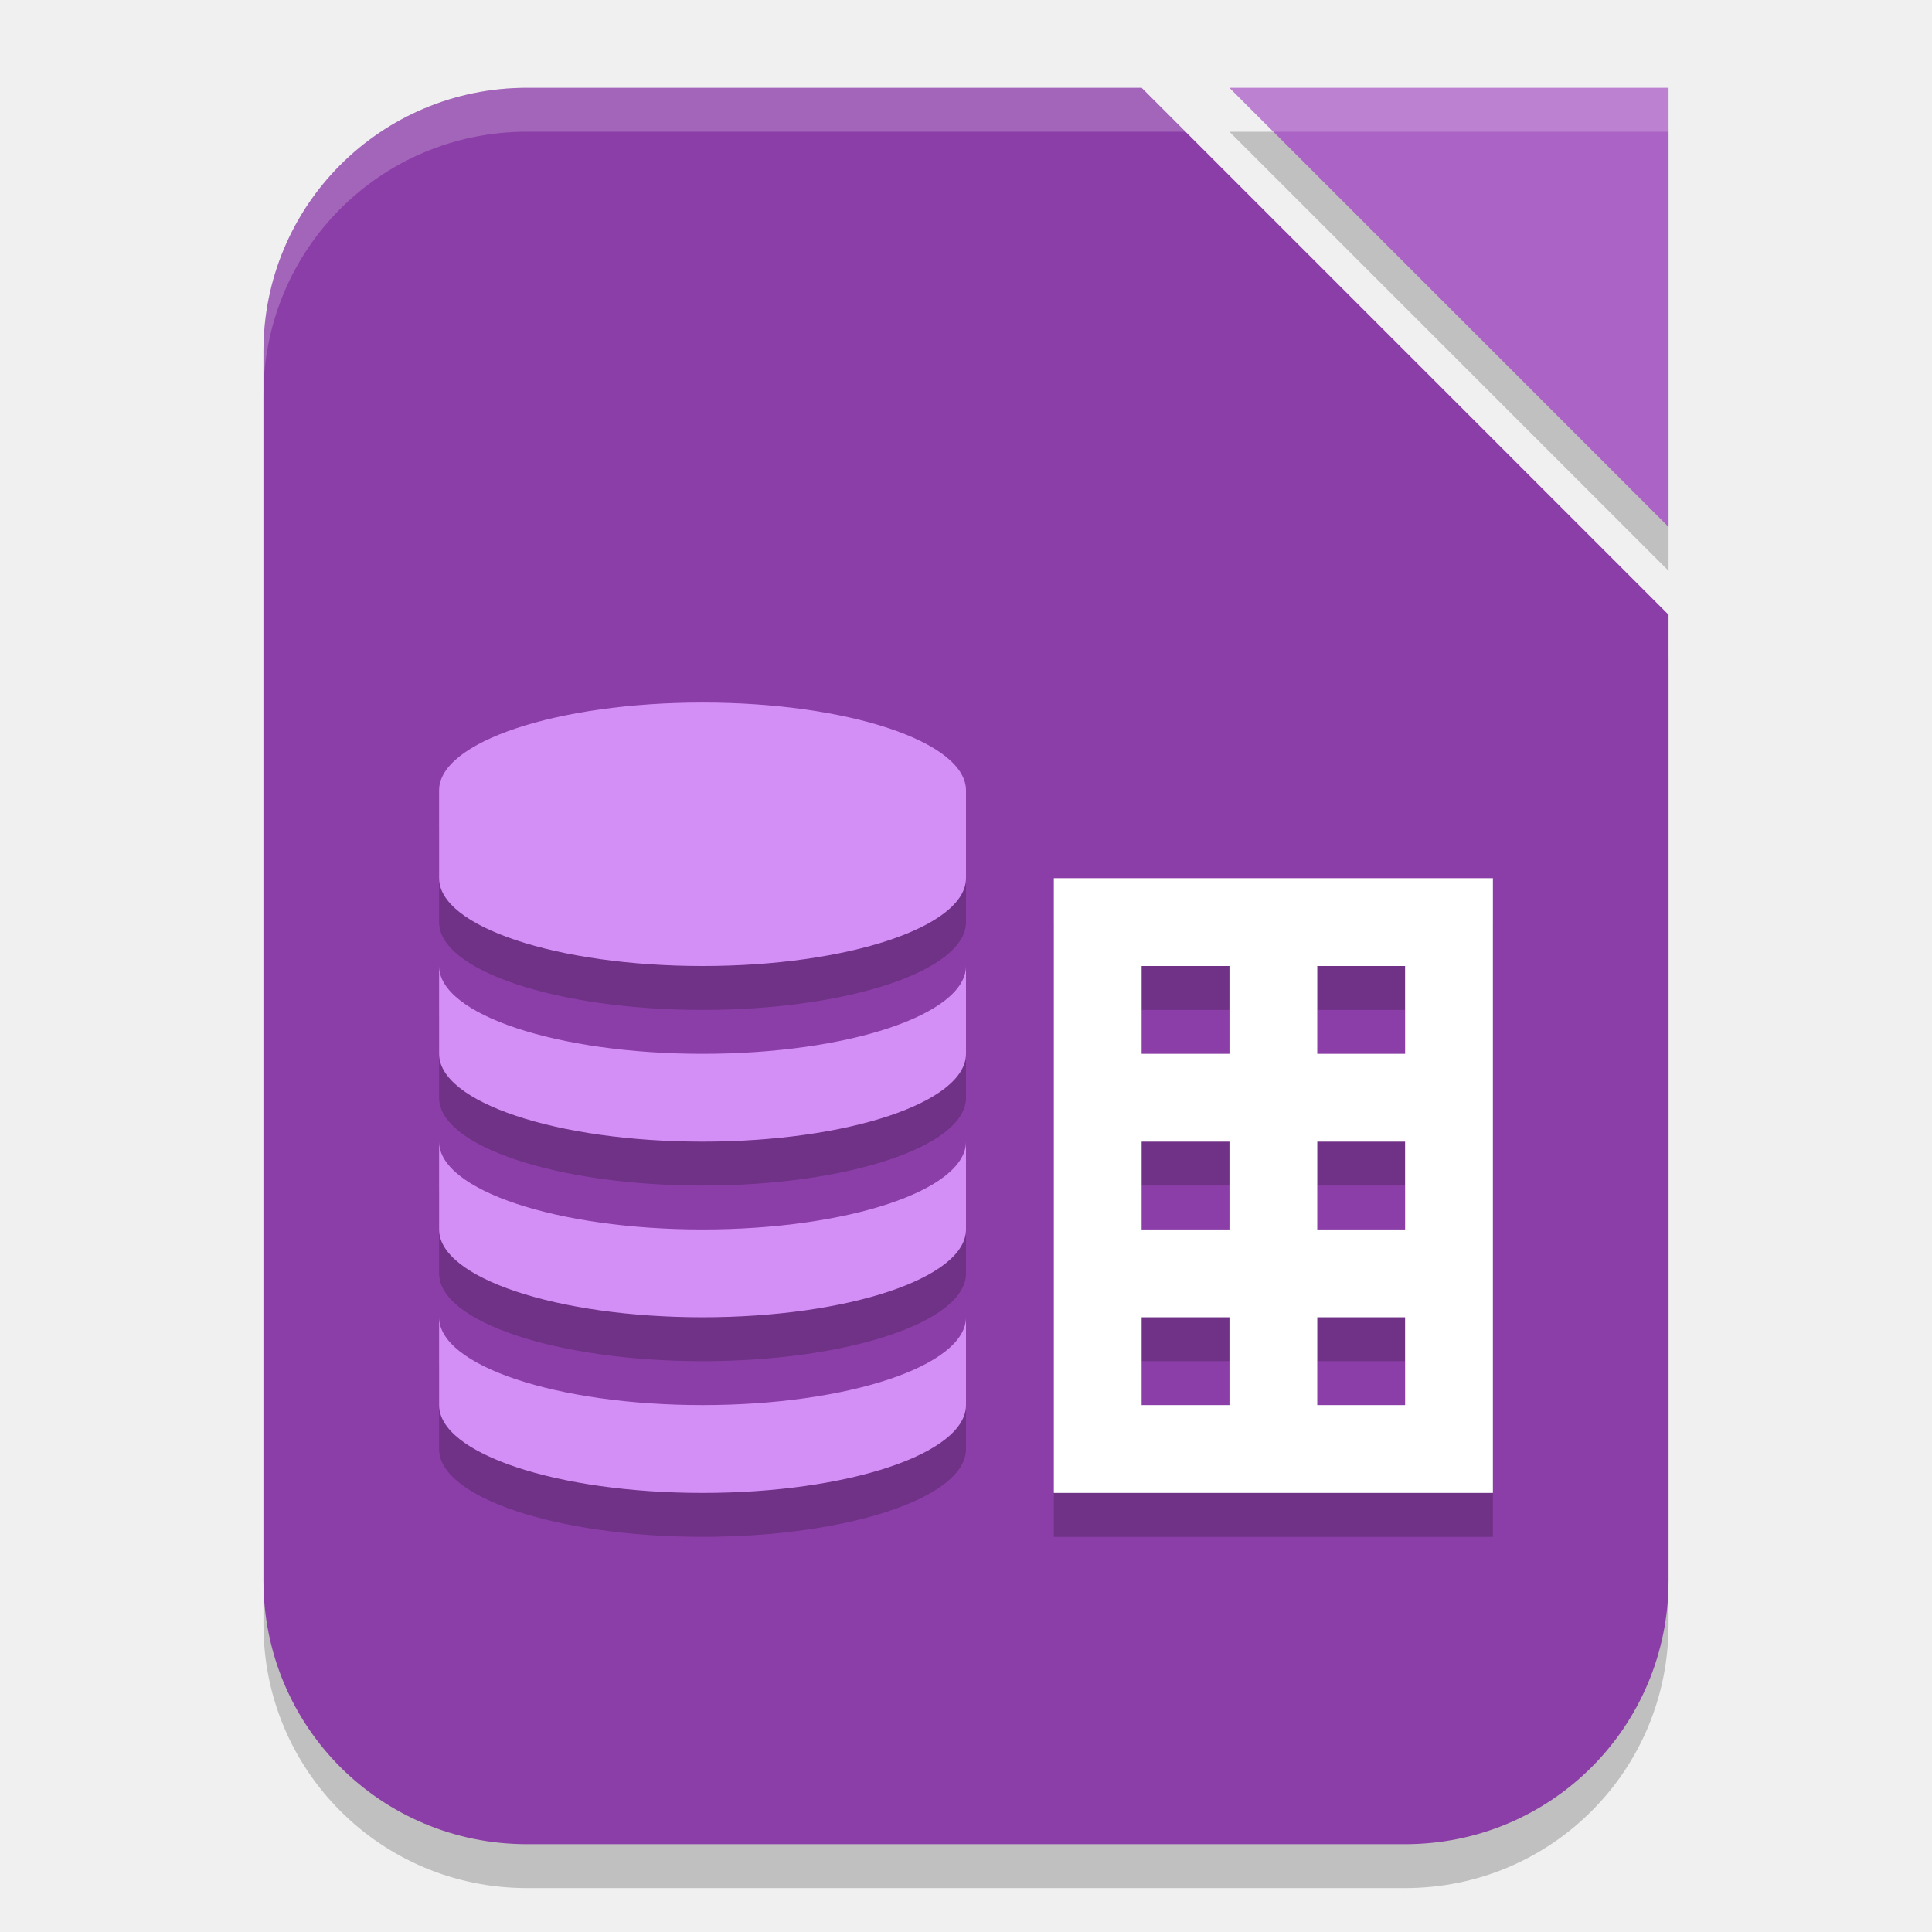
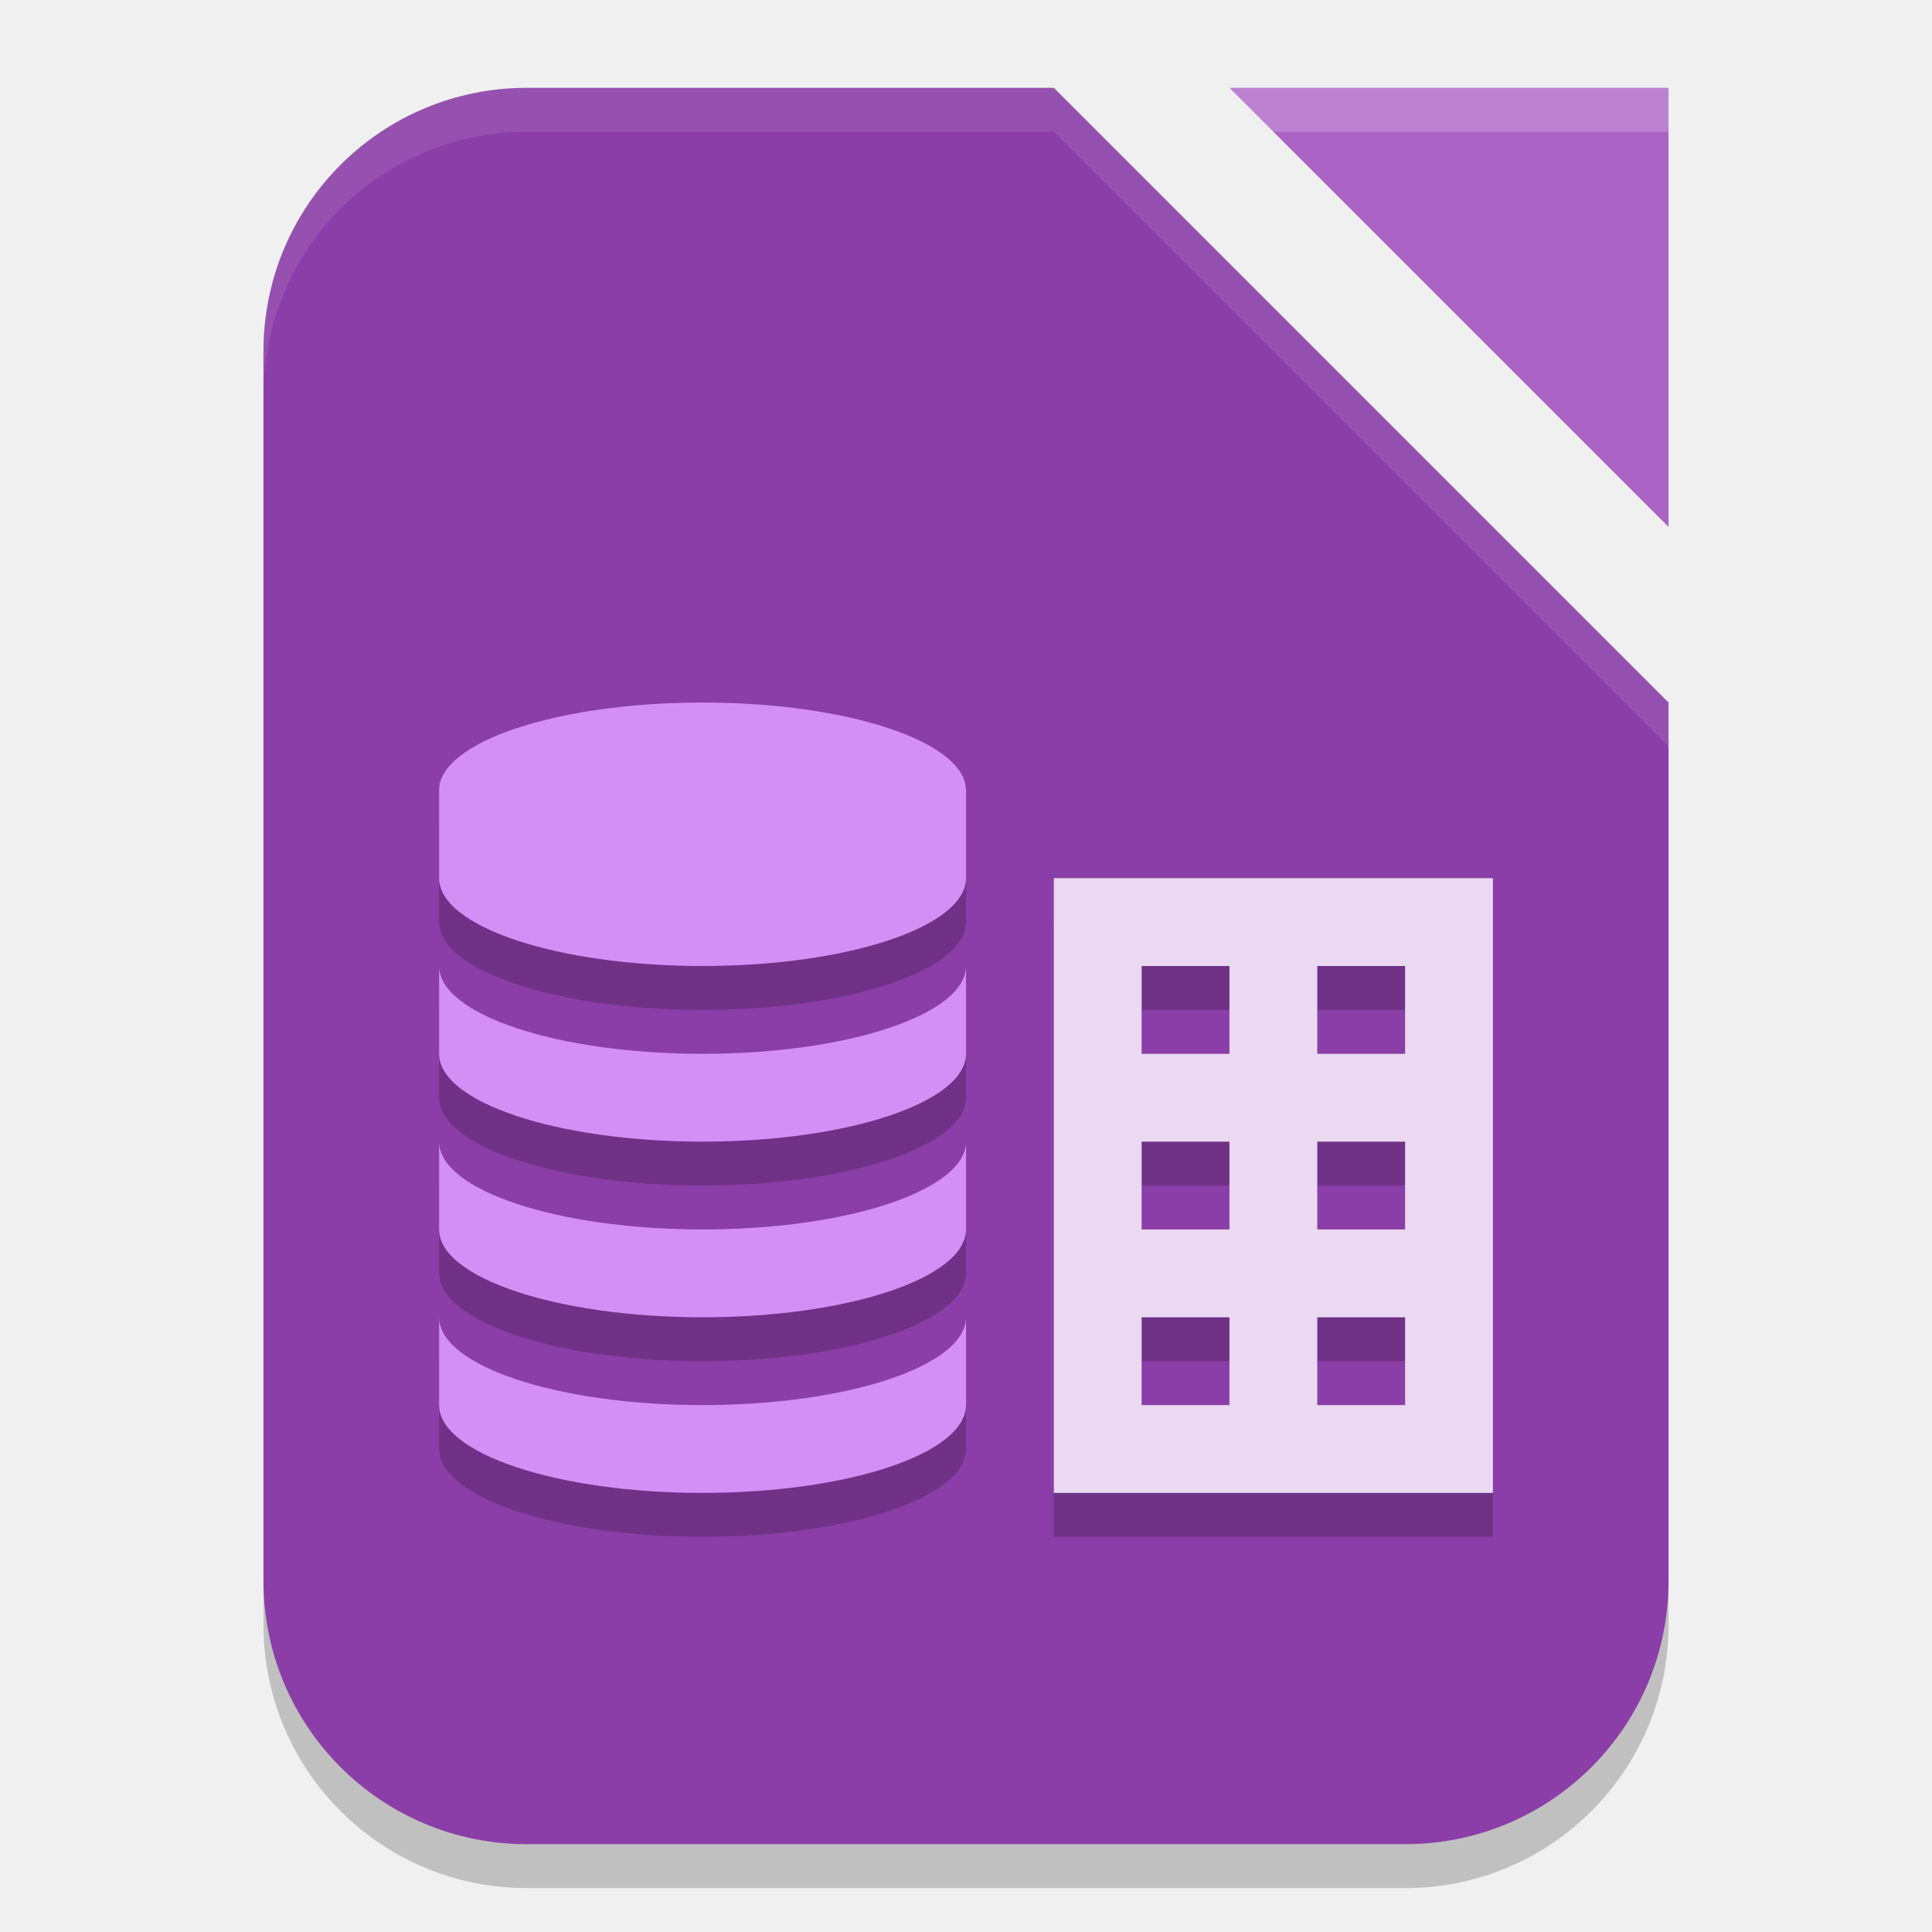
- <svg xmlns="http://www.w3.org/2000/svg" width="22" height="22" viewBox="0 0 22 22" version="1.1" id="svg5">
-   <defs id="defs2" />
-   <path d="m 14,1.5 h 5 v 5 z m -8,0 h 7 l 6,6 v 11 c 0,1.662 -1.338,3 -3,3 H 6 c -1.662,0 -3,-1.338 -3,-3 v -14 c 0,-1.662 1.338,-3 3,-3 z" style="opacity:0.2;fill:#000000;fill-opacity:1;stroke-width:1.5;stroke-linecap:square" id="path900" />
-   <path id="rect339" style="fill:#8b3ea7;fill-opacity:1;stroke-width:1.5;stroke-linecap:square" d="m 6,1 h 7 l 6,6 v 11 c 0,1.662 -1.338,3 -3,3 H 6 C 4.338,21 3,19.662 3,18 V 4 C 3,2.338 4.338,1 6,1 Z" />
-   <path d="m 14,1 h 5 v 5 z" style="fill:#ab63c5;fill-opacity:1;stroke-width:0.312;stroke-linecap:square" id="path1087" />
-   <path d="m 8,8.5 c -1.657,0 -3,0.448 -3,1 v 1 c 0,0.552 1.343,1 3,1 1.657,0 3,-0.448 3,-1 v -1 c 0,-0.552 -1.343,-1 -3,-1 z m 4,2 v 7 h 5 v -7 z m -7,1 v 1 c 0,0.552 1.343,1 3,1 1.657,0 3,-0.448 3,-1 v -1 c 0,0.552 -1.343,1 -3,1 -1.657,0 -3,-0.448 -3,-1 z m 8,0 h 1 v 1 h -1 z m 2,0 h 1 v 1 h -1 z m -10,2 v 1 c 0,0.552 1.343,1 3,1 1.657,0 3,-0.448 3,-1 v -1 c 0,0.552 -1.343,1 -3,1 -1.657,0 -3,-0.448 -3,-1 z m 8,0 h 1 v 1 h -1 z m 2,0 h 1 v 1 h -1 z m -10,2 v 1 c 0,0.552 1.343,1 3,1 1.657,0 3,-0.448 3,-1 v -1 c 0,0.552 -1.343,1 -3,1 -1.657,0 -3,-0.448 -3,-1 z m 8,0 h 1 v 1 h -1 z m 2,0 h 1 v 1 h -1 z" style="opacity:0.2;fill:#000000" id="path1508" />
-   <path id="rect368" style="fill:#ffffff" d="m 12,10 v 7 h 5 v -7 z m 1,1 h 1 v 1 h -1 z m 2,0 h 1 v 1 h -1 z m -2,2 h 1 v 1 h -1 z m 2,0 h 1 v 1 h -1 z m -2,2 h 1 v 1 h -1 z m 2,0 h 1 v 1 h -1 z" />
-   <path id="path557" style="fill:#d48ff7;fill-opacity:1;stroke-width:1.225" d="M 8,8 C 6.343,8 5,8.448 5,9 v 1 c 0,0.552 1.343,1 3,1 1.657,0 3,-0.448 3,-1 V 9 C 11,8.448 9.657,8 8,8 Z m -3,3 v 1 c 0,0.552 1.343,1 3,1 1.657,0 3,-0.448 3,-1 v -1 c 0,0.552 -1.343,1 -3,1 -1.657,0 -3,-0.448 -3,-1 z m 0,2 v 1 c 0,0.552 1.343,1 3,1 1.657,0 3,-0.448 3,-1 v -1 c 0,0.552 -1.343,1 -3,1 -1.657,0 -3,-0.448 -3,-1 z m 0,2 v 1 c 0,0.552 1.343,1 3,1 1.657,0 3,-0.448 3,-1 v -1 c 0,0.552 -1.343,1 -3,1 -1.657,0 -3,-0.448 -3,-1 z" />
-   <path id="path1067" style="opacity:0.2;fill:#ffffff;fill-opacity:1;stroke-width:1.5;stroke-linecap:square" d="M 6,1 C 4.338,1 3,2.338 3,4 v 0.5 c 0,-1.662 1.338,-3 3,-3 h 7.5 L 13,1 Z m 8,0 0.5,0.5 H 19 V 1 Z" />
+ <svg xmlns="http://www.w3.org/2000/svg" width="22" height="22" version="1.1">
+   <g transform="translate(-1,-1)">
+     <path style="opacity:0.2" d="M 7,2.5 H 13 L 20,9.5 V 19.5 C 20,21.16 18.66,22.5 17,22.5 H 7 C 5.34,22.5 4,21.16 4,19.5 V 5.5 C 4,3.84 5.34,2.5 7,2.5 Z" />
+     <path style="fill:#8b3ea7" d="M 7,2 H 13 L 20,9 V 19 C 20,20.66 18.66,22 17,22 H 7 C 5.34,22 4,20.66 4,19 V 5 C 4,3.34 5.34,2 7,2 Z" />
+     <path style="fill:#ab63c5" d="M 15,2 H 20 V 7 Z" />
+     <path style="opacity:0.2" d="M 9,9.5 C 7.34,9.5 6,9.95 6,10.5 V 11.5 C 6,12.05 7.34,12.5 9,12.5 10.66,12.5 12,12.05 12,11.5 V 10.5 C 12,9.95 10.66,9.5 9,9.5 Z M 13,11.5 V 18.5 H 18 V 11.5 Z M 6,12.5 V 13.5 C 6,14.05 7.34,14.5 9,14.5 10.66,14.5 12,14.05 12,13.5 V 12.5 C 12,13.05 10.66,13.5 9,13.5 7.34,13.5 6,13.05 6,12.5 Z M 14,12.5 H 15 V 13.5 H 14 Z M 16,12.5 H 17 V 13.5 H 16 Z M 6,14.5 V 15.5 C 6,16.05 7.34,16.5 9,16.5 10.66,16.5 12,16.05 12,15.5 V 14.5 C 12,15.05 10.66,15.5 9,15.5 7.34,15.5 6,15.05 6,14.5 Z M 14,14.5 H 15 V 15.5 H 14 Z M 16,14.5 H 17 V 15.5 H 16 Z M 6,16.5 V 17.5 C 6,18.05 7.34,18.5 9,18.5 10.66,18.5 12,18.05 12,17.5 V 16.5 C 12,17.05 10.66,17.5 9,17.5 7.34,17.5 6,17.05 6,16.5 Z M 14,16.5 H 15 V 17.5 H 14 Z M 16,16.5 H 17 V 17.5 H 16 Z" />
+     <path style="fill:#ebd9f1" d="M 13,11 V 18 H 18 V 11 Z M 14,12 H 15 V 13 H 14 Z M 16,12 H 17 V 13 H 16 Z M 14,14 H 15 V 15 H 14 Z M 16,14 H 17 V 15 H 16 Z M 14,16 H 15 V 17 H 14 Z M 16,16 H 17 V 17 H 16 Z" />
+     <path style="fill:#d48ff7" d="M 9,9 C 7.34,9 6,9.45 6,10 V 11 C 6,11.55 7.34,12 9,12 10.66,12 12,11.55 12,11 V 10 C 12,9.45 10.66,9 9,9 Z M 6,12 V 13 C 6,13.55 7.34,14 9,14 10.66,14 12,13.55 12,13 V 12 C 12,12.55 10.66,13 9,13 7.34,13 6,12.55 6,12 Z M 6,14 V 15 C 6,15.55 7.34,16 9,16 10.66,16 12,15.55 12,15 V 14 C 12,14.55 10.66,15 9,15 7.34,15 6,14.55 6,14 Z M 6,16 V 17 C 6,17.55 7.34,18 9,18 10.66,18 12,17.55 12,17 V 16 C 12,16.55 10.66,17 9,17 7.34,17 6,16.55 6,16 Z" />
+     <path style="opacity:0.2;fill:#ffffff" d="M 15,2 15.5,2.5 H 20 V 2 Z" />
+     <path style="opacity:0.1;fill:#ffffff" d="M 7,2 C 5.34,2 4,3.34 4,5 V 5.5 C 4,3.84 5.34,2.5 7,2.5 H 13 L 20,9.5 V 9 L 13,2 Z" />
+   </g>
</svg>
